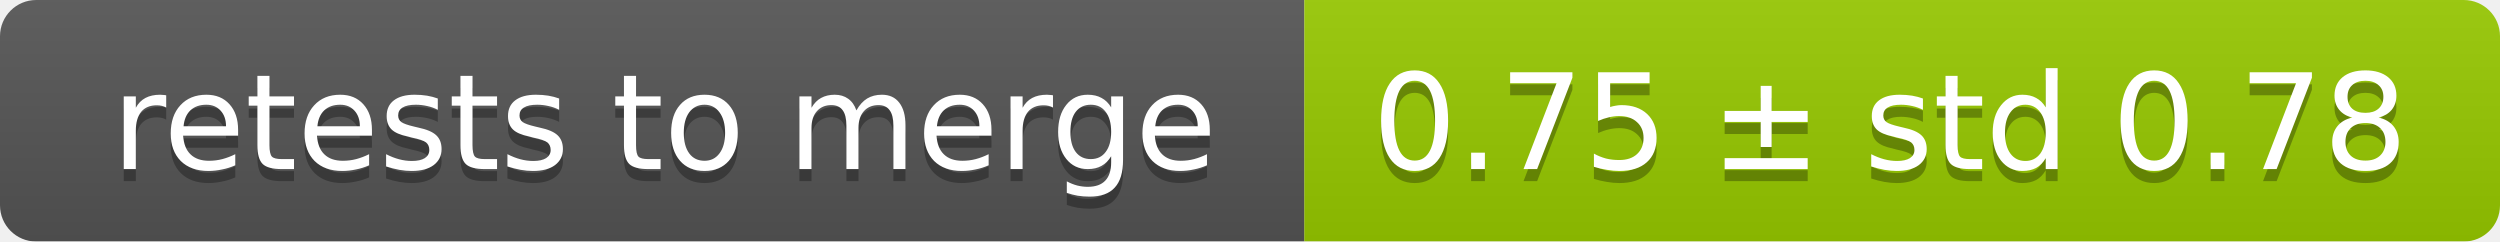
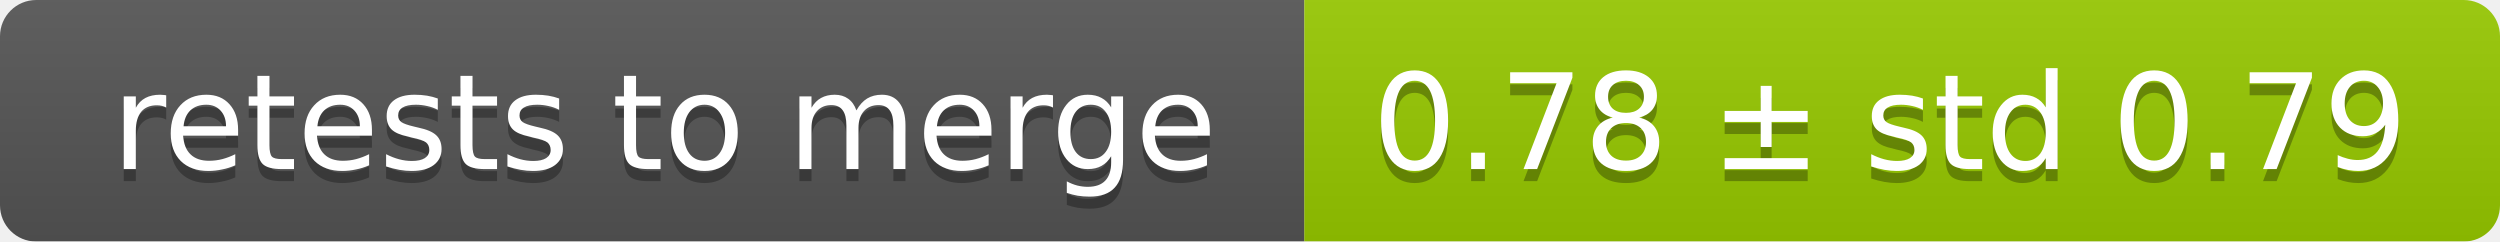
<svg xmlns="http://www.w3.org/2000/svg" width="207" height="20">
  <linearGradient id="smooth" x2="0" y2="100%">
    <stop offset="0" stop-color="#bbb" stop-opacity=".1" />
    <stop offset="1" stop-opacity=".1" />
  </linearGradient>
  <mask id="round">
    <rect width="207" height="20" rx="3" fill="#fff" />
  </mask>
  <g mask="url(#round)">
    <rect width="108" height="20" fill="#555" />
    <rect x="108" width="99" height="20" fill="#97ca00" />
    <rect width="207" height="20" fill="url(#smooth)" />
  </g>
  <g fill="#fff" text-anchor="middle" font-family="DejaVu Sans,Verdana,Geneva,sans-serif" font-size="11">
    <text x="55" y="15" fill="#010101" fill-opacity=".3">retests to merge</text>
    <text x="55" y="14">retests to merge</text>
-     <text x="156.5" y="15" fill="#010101" fill-opacity=".3">0.75 ± std 0.78</text>
-     <text x="156.5" y="14">0.75 ± std 0.78</text>
+     <text x="156.5" y="15" fill="#010101" fill-opacity=".3">0.78 ± std 0.79</text>
+     <text x="156.5" y="14">0.78 ± std 0.79</text>
  </g>
</svg>
